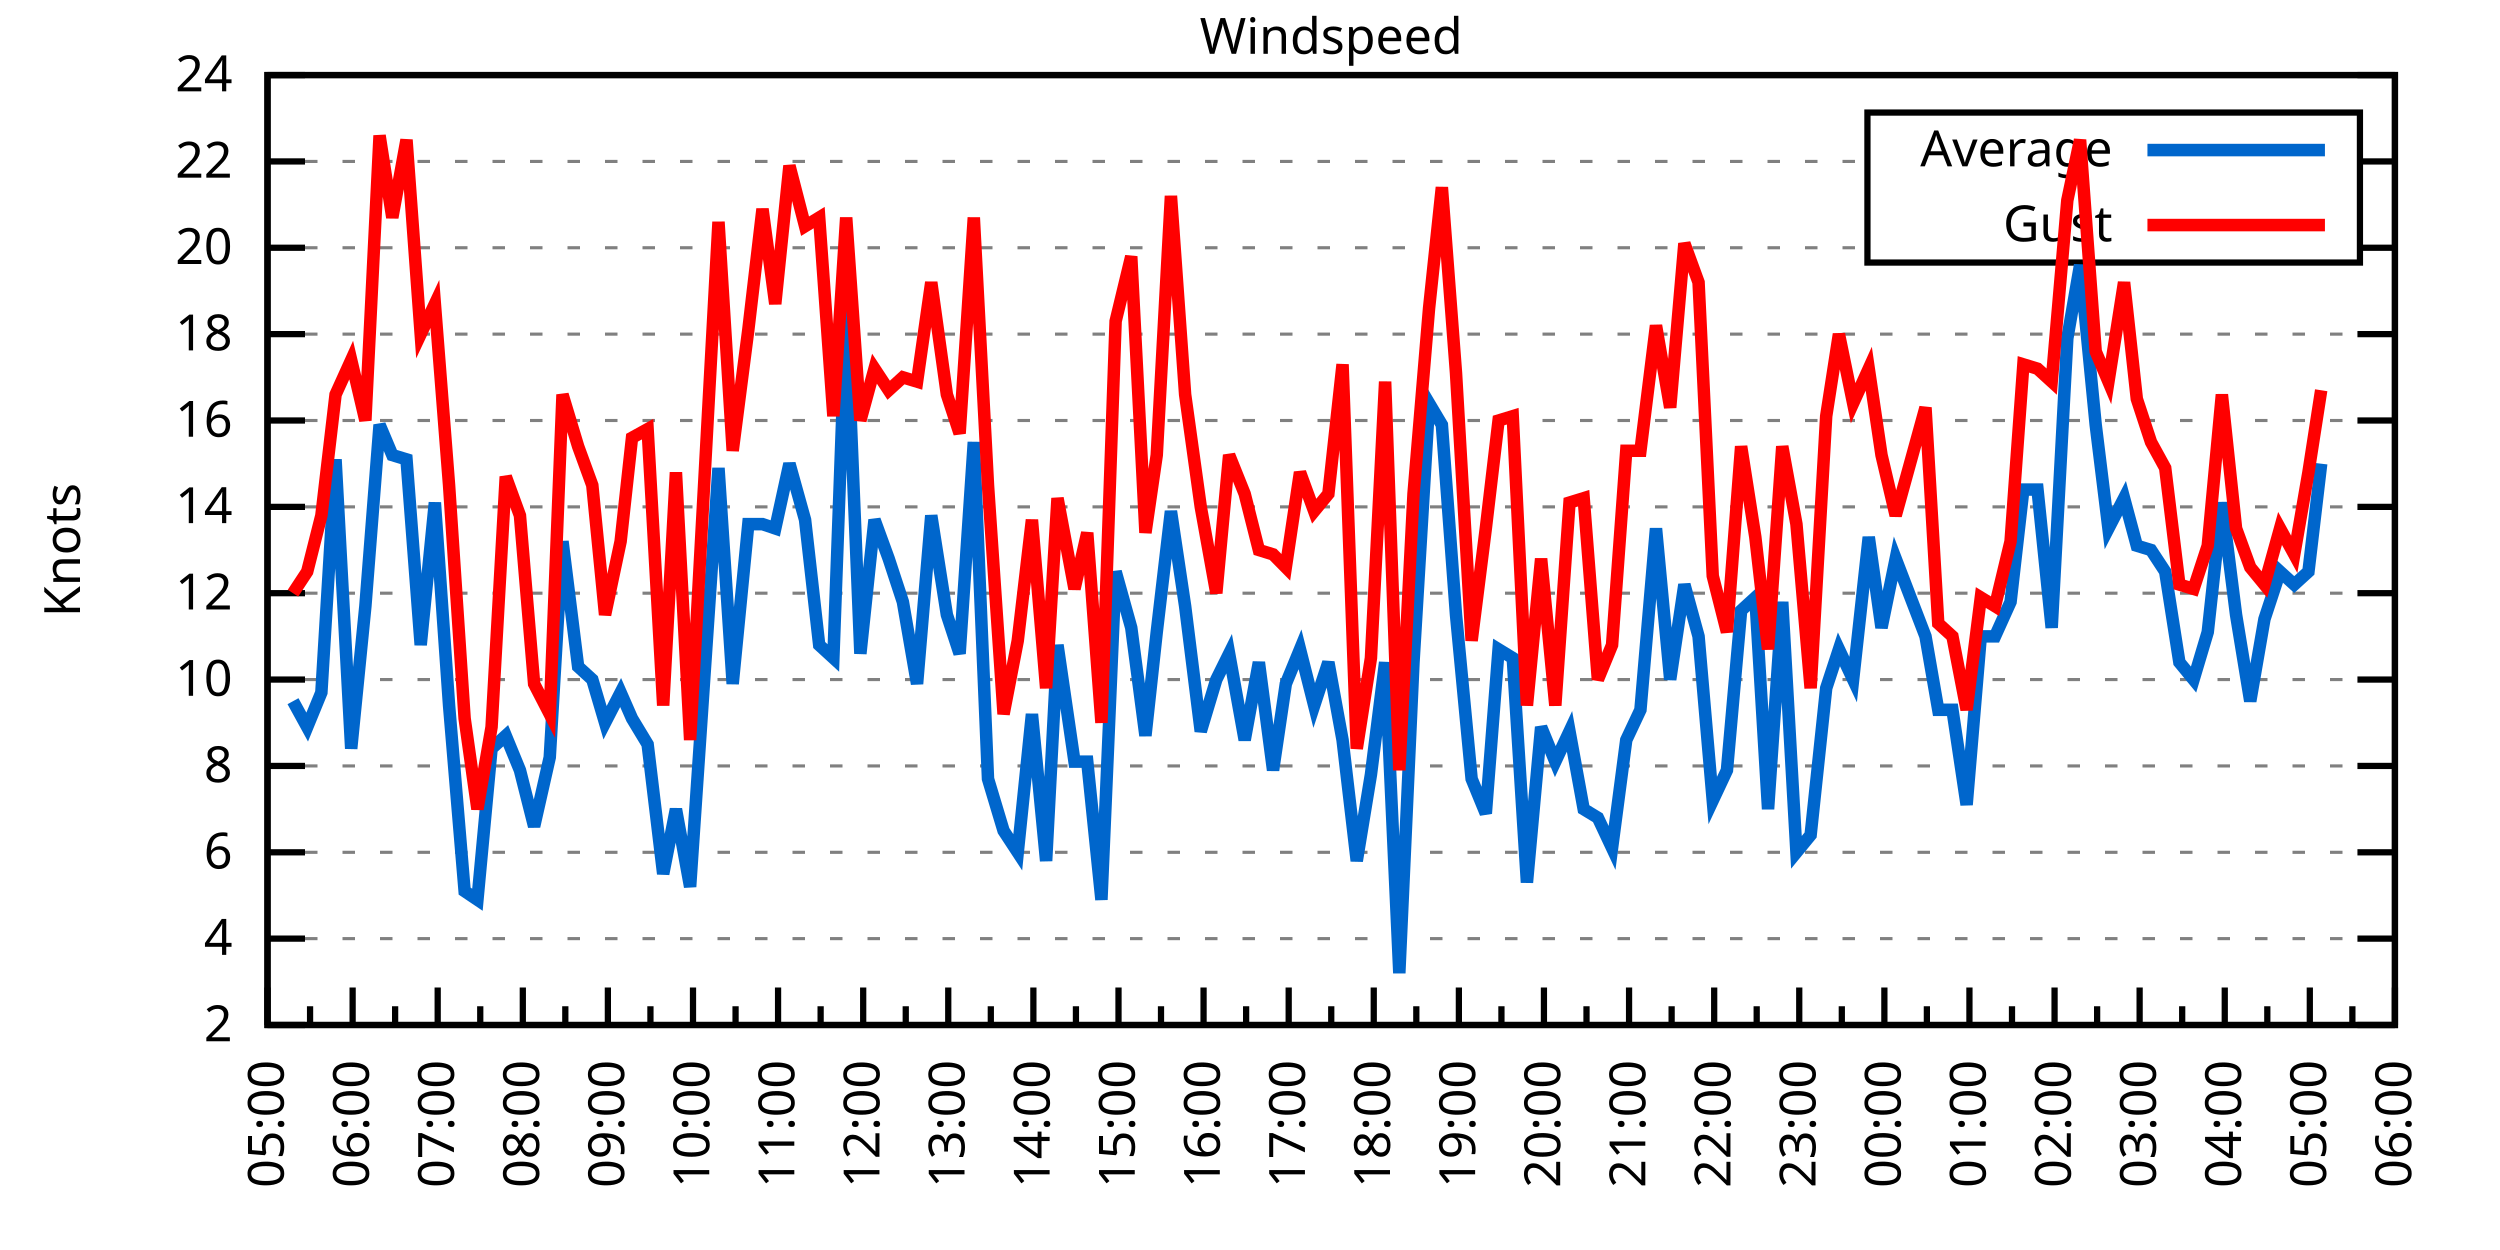
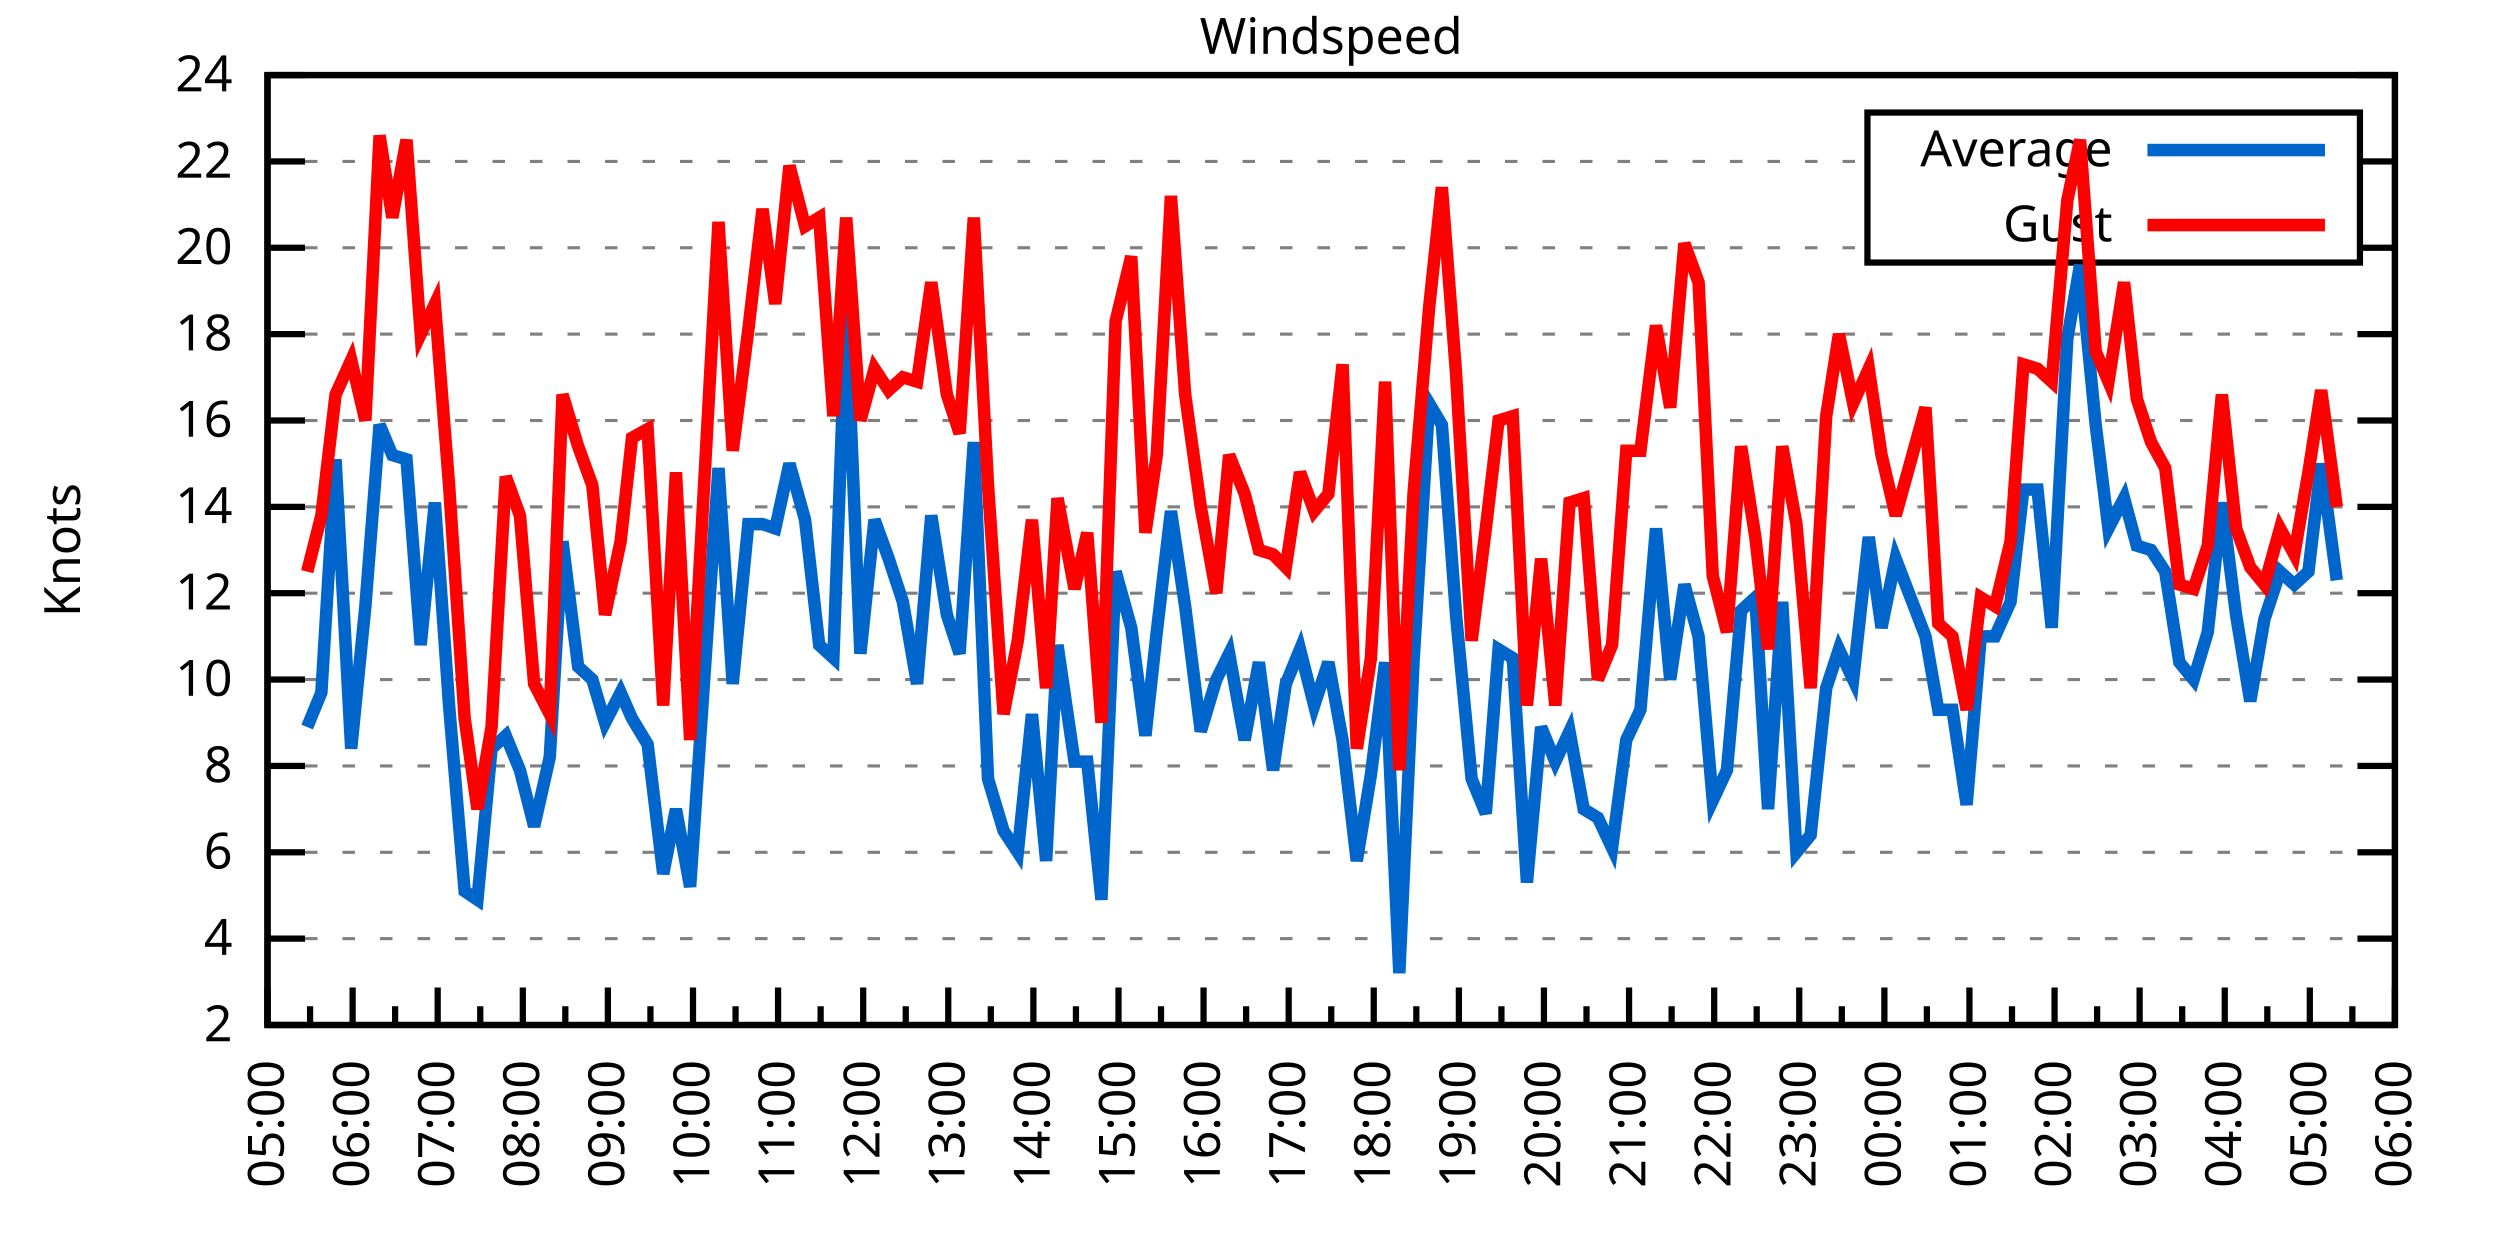
<svg xmlns="http://www.w3.org/2000/svg" xmlns:xlink="http://www.w3.org/1999/xlink" width="400" height="200" viewBox="0 0 400 200">
  <g id="gnuplot_canvas">
    <rect x="0" y="0" width="400" height="200" fill="none" />
    <defs>
      <circle id="gpDot" r="0.5" stroke-width="0.5" stroke="currentColor" />
      <path id="gpPt0" stroke-width="0.333" stroke="currentColor" d="M-1,0 h2 M0,-1 v2" />
      <path id="gpPt1" stroke-width="0.333" stroke="currentColor" d="M-1,-1 L1,1 M1,-1 L-1,1" />
      <path id="gpPt2" stroke-width="0.333" stroke="currentColor" d="M-1,0 L1,0 M0,-1 L0,1 M-1,-1 L1,1 M-1,1 L1,-1" />
      <rect id="gpPt3" stroke-width="0.333" stroke="currentColor" x="-1" y="-1" width="2" height="2" />
      <rect id="gpPt4" stroke-width="0.333" stroke="currentColor" fill="currentColor" x="-1" y="-1" width="2" height="2" />
      <circle id="gpPt5" stroke-width="0.333" stroke="currentColor" cx="0" cy="0" r="1" />
      <use xlink:href="#gpPt5" id="gpPt6" fill="currentColor" stroke="none" />
      <path id="gpPt7" stroke-width="0.333" stroke="currentColor" d="M0,-1.33 L-1.33,0.67 L1.33,0.67 z" />
      <use xlink:href="#gpPt7" id="gpPt8" fill="currentColor" stroke="none" />
      <use xlink:href="#gpPt7" id="gpPt9" stroke="currentColor" transform="rotate(180)" />
      <use xlink:href="#gpPt9" id="gpPt10" fill="currentColor" stroke="none" />
      <use xlink:href="#gpPt3" id="gpPt11" stroke="currentColor" transform="rotate(45)" />
      <use xlink:href="#gpPt11" id="gpPt12" fill="currentColor" stroke="none" />
      <path id="gpPt13" stroke-width="0.333" stroke="currentColor" d="M0,1.330 L1.265,0.411 L0.782,-1.067 L-0.782,-1.076 L-1.265,0.411 z" />
      <use xlink:href="#gpPt13" id="gpPt14" fill="currentColor" stroke="none" />
      <filter id="textbox" filterUnits="objectBoundingBox" x="0" y="0" height="1" width="1">
        <feFlood flood-color="white" flood-opacity="1" result="bgnd" />
        <feComposite in="SourceGraphic" in2="bgnd" operator="atop" />
      </filter>
      <filter id="greybox" filterUnits="objectBoundingBox" x="0" y="0" height="1" width="1">
        <feFlood flood-color="lightgrey" flood-opacity="1" result="grey" />
        <feComposite in="SourceGraphic" in2="grey" operator="atop" />
      </filter>
    </defs>
    <g fill="none" color="white" stroke="currentColor" stroke-width="1.00" stroke-linecap="butt" stroke-linejoin="miter">
</g>
    <g fill="none" color="black" stroke="currentColor" stroke-width="1.00" stroke-linecap="butt" stroke-linejoin="miter">
      <g stroke="none" shape-rendering="crispEdges">
        <polygon fill="rgb(255, 255, 255)" points="42.80,164.00 383.18,164.00 383.18,12.02 42.80,12.02 " />
      </g>
    </g>
    <g fill="none" color="black" stroke="currentColor" stroke-width="1.00" stroke-linecap="butt" stroke-linejoin="miter">
</g>
    <g fill="none" color="black" stroke="black" stroke-width="0.50" stroke-linecap="butt" stroke-linejoin="miter">
</g>
    <g fill="none" color="gray" stroke="currentColor" stroke-width="0.50" stroke-linecap="butt" stroke-linejoin="miter">
      <path stroke="gray" stroke-dasharray="2,4" class="gridline" d="M42.80,164.00 L383.19,164.00  " />
    </g>
    <g fill="none" color="gray" stroke="gray" stroke-width="1.00" stroke-linecap="butt" stroke-linejoin="miter">
</g>
    <g fill="none" color="black" stroke="currentColor" stroke-width="1.00" stroke-linecap="butt" stroke-linejoin="miter">
      <path stroke="black" d="M42.80,164.00 L48.80,164.00 M383.19,164.00 L377.19,164.00  " />
      <g transform="translate(37.20,166.60)" stroke="none" fill="black" font-family="Sans" font-size="8.00" text-anchor="end">
        <text>
          <tspan font-family="Sans"> 2</tspan>
        </text>
      </g>
    </g>
    <g fill="none" color="black" stroke="currentColor" stroke-width="1.00" stroke-linecap="butt" stroke-linejoin="miter">
</g>
    <g fill="none" color="black" stroke="black" stroke-width="0.50" stroke-linecap="butt" stroke-linejoin="miter">
</g>
    <g fill="none" color="gray" stroke="currentColor" stroke-width="0.50" stroke-linecap="butt" stroke-linejoin="miter">
      <path stroke="gray" stroke-dasharray="2,4" class="gridline" d="M42.80,150.18 L383.19,150.18  " />
    </g>
    <g fill="none" color="gray" stroke="gray" stroke-width="1.00" stroke-linecap="butt" stroke-linejoin="miter">
</g>
    <g fill="none" color="black" stroke="currentColor" stroke-width="1.00" stroke-linecap="butt" stroke-linejoin="miter">
      <path stroke="black" d="M42.80,150.18 L48.80,150.18 M383.19,150.18 L377.19,150.18  " />
      <g transform="translate(37.20,152.78)" stroke="none" fill="black" font-family="Sans" font-size="8.00" text-anchor="end">
        <text>
          <tspan font-family="Sans"> 4</tspan>
        </text>
      </g>
    </g>
    <g fill="none" color="black" stroke="currentColor" stroke-width="1.00" stroke-linecap="butt" stroke-linejoin="miter">
</g>
    <g fill="none" color="black" stroke="black" stroke-width="0.50" stroke-linecap="butt" stroke-linejoin="miter">
</g>
    <g fill="none" color="gray" stroke="currentColor" stroke-width="0.50" stroke-linecap="butt" stroke-linejoin="miter">
      <path stroke="gray" stroke-dasharray="2,4" class="gridline" d="M42.80,136.37 L383.19,136.37  " />
    </g>
    <g fill="none" color="gray" stroke="gray" stroke-width="1.00" stroke-linecap="butt" stroke-linejoin="miter">
</g>
    <g fill="none" color="black" stroke="currentColor" stroke-width="1.00" stroke-linecap="butt" stroke-linejoin="miter">
      <path stroke="black" d="M42.80,136.37 L48.80,136.37 M383.19,136.37 L377.19,136.37  " />
      <g transform="translate(37.20,138.97)" stroke="none" fill="black" font-family="Sans" font-size="8.00" text-anchor="end">
        <text>
          <tspan font-family="Sans"> 6</tspan>
        </text>
      </g>
    </g>
    <g fill="none" color="black" stroke="currentColor" stroke-width="1.00" stroke-linecap="butt" stroke-linejoin="miter">
</g>
    <g fill="none" color="black" stroke="black" stroke-width="0.50" stroke-linecap="butt" stroke-linejoin="miter">
</g>
    <g fill="none" color="gray" stroke="currentColor" stroke-width="0.50" stroke-linecap="butt" stroke-linejoin="miter">
      <path stroke="gray" stroke-dasharray="2,4" class="gridline" d="M42.80,122.55 L383.19,122.55  " />
    </g>
    <g fill="none" color="gray" stroke="gray" stroke-width="1.00" stroke-linecap="butt" stroke-linejoin="miter">
</g>
    <g fill="none" color="black" stroke="currentColor" stroke-width="1.00" stroke-linecap="butt" stroke-linejoin="miter">
      <path stroke="black" d="M42.80,122.55 L48.80,122.55 M383.19,122.55 L377.19,122.55  " />
      <g transform="translate(37.20,125.15)" stroke="none" fill="black" font-family="Sans" font-size="8.00" text-anchor="end">
        <text>
          <tspan font-family="Sans"> 8</tspan>
        </text>
      </g>
    </g>
    <g fill="none" color="black" stroke="currentColor" stroke-width="1.00" stroke-linecap="butt" stroke-linejoin="miter">
</g>
    <g fill="none" color="black" stroke="black" stroke-width="0.50" stroke-linecap="butt" stroke-linejoin="miter">
</g>
    <g fill="none" color="gray" stroke="currentColor" stroke-width="0.50" stroke-linecap="butt" stroke-linejoin="miter">
      <path stroke="gray" stroke-dasharray="2,4" class="gridline" d="M42.80,108.73 L383.19,108.73  " />
    </g>
    <g fill="none" color="gray" stroke="gray" stroke-width="1.00" stroke-linecap="butt" stroke-linejoin="miter">
</g>
    <g fill="none" color="black" stroke="currentColor" stroke-width="1.00" stroke-linecap="butt" stroke-linejoin="miter">
      <path stroke="black" d="M42.80,108.73 L48.80,108.73 M383.19,108.73 L377.19,108.73  " />
      <g transform="translate(37.20,111.33)" stroke="none" fill="black" font-family="Sans" font-size="8.00" text-anchor="end">
        <text>
          <tspan font-family="Sans"> 10</tspan>
        </text>
      </g>
    </g>
    <g fill="none" color="black" stroke="currentColor" stroke-width="1.00" stroke-linecap="butt" stroke-linejoin="miter">
</g>
    <g fill="none" color="black" stroke="black" stroke-width="0.50" stroke-linecap="butt" stroke-linejoin="miter">
</g>
    <g fill="none" color="gray" stroke="currentColor" stroke-width="0.50" stroke-linecap="butt" stroke-linejoin="miter">
      <path stroke="gray" stroke-dasharray="2,4" class="gridline" d="M42.80,94.91 L383.19,94.91  " />
    </g>
    <g fill="none" color="gray" stroke="gray" stroke-width="1.00" stroke-linecap="butt" stroke-linejoin="miter">
</g>
    <g fill="none" color="black" stroke="currentColor" stroke-width="1.00" stroke-linecap="butt" stroke-linejoin="miter">
      <path stroke="black" d="M42.80,94.91 L48.80,94.91 M383.19,94.91 L377.19,94.91  " />
      <g transform="translate(37.20,97.51)" stroke="none" fill="black" font-family="Sans" font-size="8.00" text-anchor="end">
        <text>
          <tspan font-family="Sans"> 12</tspan>
        </text>
      </g>
    </g>
    <g fill="none" color="black" stroke="currentColor" stroke-width="1.00" stroke-linecap="butt" stroke-linejoin="miter">
</g>
    <g fill="none" color="black" stroke="black" stroke-width="0.50" stroke-linecap="butt" stroke-linejoin="miter">
</g>
    <g fill="none" color="gray" stroke="currentColor" stroke-width="0.50" stroke-linecap="butt" stroke-linejoin="miter">
      <path stroke="gray" stroke-dasharray="2,4" class="gridline" d="M42.80,81.10 L383.19,81.10  " />
    </g>
    <g fill="none" color="gray" stroke="gray" stroke-width="1.00" stroke-linecap="butt" stroke-linejoin="miter">
</g>
    <g fill="none" color="black" stroke="currentColor" stroke-width="1.00" stroke-linecap="butt" stroke-linejoin="miter">
      <path stroke="black" d="M42.80,81.10 L48.80,81.10 M383.19,81.10 L377.19,81.10  " />
      <g transform="translate(37.20,83.70)" stroke="none" fill="black" font-family="Sans" font-size="8.00" text-anchor="end">
        <text>
          <tspan font-family="Sans"> 14</tspan>
        </text>
      </g>
    </g>
    <g fill="none" color="black" stroke="currentColor" stroke-width="1.00" stroke-linecap="butt" stroke-linejoin="miter">
</g>
    <g fill="none" color="black" stroke="black" stroke-width="0.50" stroke-linecap="butt" stroke-linejoin="miter">
</g>
    <g fill="none" color="gray" stroke="currentColor" stroke-width="0.50" stroke-linecap="butt" stroke-linejoin="miter">
      <path stroke="gray" stroke-dasharray="2,4" class="gridline" d="M42.80,67.28 L383.19,67.28  " />
    </g>
    <g fill="none" color="gray" stroke="gray" stroke-width="1.00" stroke-linecap="butt" stroke-linejoin="miter">
</g>
    <g fill="none" color="black" stroke="currentColor" stroke-width="1.00" stroke-linecap="butt" stroke-linejoin="miter">
      <path stroke="black" d="M42.80,67.28 L48.80,67.28 M383.19,67.28 L377.19,67.28  " />
      <g transform="translate(37.20,69.88)" stroke="none" fill="black" font-family="Sans" font-size="8.00" text-anchor="end">
        <text>
          <tspan font-family="Sans"> 16</tspan>
        </text>
      </g>
    </g>
    <g fill="none" color="black" stroke="currentColor" stroke-width="1.00" stroke-linecap="butt" stroke-linejoin="miter">
</g>
    <g fill="none" color="black" stroke="black" stroke-width="0.50" stroke-linecap="butt" stroke-linejoin="miter">
</g>
    <g fill="none" color="gray" stroke="currentColor" stroke-width="0.50" stroke-linecap="butt" stroke-linejoin="miter">
      <path stroke="gray" stroke-dasharray="2,4" class="gridline" d="M42.80,53.46 L383.19,53.46  " />
    </g>
    <g fill="none" color="gray" stroke="gray" stroke-width="1.00" stroke-linecap="butt" stroke-linejoin="miter">
</g>
    <g fill="none" color="black" stroke="currentColor" stroke-width="1.00" stroke-linecap="butt" stroke-linejoin="miter">
      <path stroke="black" d="M42.80,53.46 L48.80,53.46 M383.19,53.46 L377.19,53.46  " />
      <g transform="translate(37.20,56.06)" stroke="none" fill="black" font-family="Sans" font-size="8.00" text-anchor="end">
        <text>
          <tspan font-family="Sans"> 18</tspan>
        </text>
      </g>
    </g>
    <g fill="none" color="black" stroke="currentColor" stroke-width="1.00" stroke-linecap="butt" stroke-linejoin="miter">
</g>
    <g fill="none" color="black" stroke="black" stroke-width="0.50" stroke-linecap="butt" stroke-linejoin="miter">
</g>
    <g fill="none" color="gray" stroke="currentColor" stroke-width="0.50" stroke-linecap="butt" stroke-linejoin="miter">
      <path stroke="gray" stroke-dasharray="2,4" class="gridline" d="M42.80,39.64 L298.79,39.64 M377.59,39.64 L383.19,39.64  " />
    </g>
    <g fill="none" color="gray" stroke="gray" stroke-width="1.00" stroke-linecap="butt" stroke-linejoin="miter">
</g>
    <g fill="none" color="black" stroke="currentColor" stroke-width="1.00" stroke-linecap="butt" stroke-linejoin="miter">
      <path stroke="black" d="M42.80,39.64 L48.80,39.64 M383.19,39.64 L377.19,39.64  " />
      <g transform="translate(37.20,42.24)" stroke="none" fill="black" font-family="Sans" font-size="8.00" text-anchor="end">
        <text>
          <tspan font-family="Sans"> 20</tspan>
        </text>
      </g>
    </g>
    <g fill="none" color="black" stroke="currentColor" stroke-width="1.00" stroke-linecap="butt" stroke-linejoin="miter">
</g>
    <g fill="none" color="black" stroke="black" stroke-width="0.50" stroke-linecap="butt" stroke-linejoin="miter">
</g>
    <g fill="none" color="gray" stroke="currentColor" stroke-width="0.50" stroke-linecap="butt" stroke-linejoin="miter">
      <path stroke="gray" stroke-dasharray="2,4" class="gridline" d="M42.80,25.83 L298.79,25.83 M377.59,25.83 L383.19,25.83  " />
    </g>
    <g fill="none" color="gray" stroke="gray" stroke-width="1.00" stroke-linecap="butt" stroke-linejoin="miter">
</g>
    <g fill="none" color="black" stroke="currentColor" stroke-width="1.00" stroke-linecap="butt" stroke-linejoin="miter">
      <path stroke="black" d="M42.80,25.83 L48.80,25.83 M383.19,25.83 L377.19,25.83  " />
      <g transform="translate(37.20,28.43)" stroke="none" fill="black" font-family="Sans" font-size="8.00" text-anchor="end">
        <text>
          <tspan font-family="Sans"> 22</tspan>
        </text>
      </g>
    </g>
    <g fill="none" color="black" stroke="currentColor" stroke-width="1.00" stroke-linecap="butt" stroke-linejoin="miter">
</g>
    <g fill="none" color="black" stroke="black" stroke-width="0.50" stroke-linecap="butt" stroke-linejoin="miter">
</g>
    <g fill="none" color="gray" stroke="currentColor" stroke-width="0.50" stroke-linecap="butt" stroke-linejoin="miter">
      <path stroke="gray" stroke-dasharray="2,4" class="gridline" d="M42.80,12.01 L383.19,12.01  " />
    </g>
    <g fill="none" color="gray" stroke="gray" stroke-width="1.00" stroke-linecap="butt" stroke-linejoin="miter">
</g>
    <g fill="none" color="black" stroke="currentColor" stroke-width="1.00" stroke-linecap="butt" stroke-linejoin="miter">
      <path stroke="black" d="M42.80,12.01 L48.80,12.01 M383.19,12.01 L377.19,12.01  " />
      <g transform="translate(37.20,14.61)" stroke="none" fill="black" font-family="Sans" font-size="8.00" text-anchor="end">
        <text>
          <tspan font-family="Sans"> 24</tspan>
        </text>
      </g>
    </g>
    <g fill="none" color="black" stroke="currentColor" stroke-width="1.00" stroke-linecap="butt" stroke-linejoin="miter">
      <path stroke="black" d="M42.80,164.00 L42.80,158.00  " />
      <g transform="translate(45.40,169.60) rotate(270)" stroke="none" fill="black" font-family="Sans" font-size="8.00" text-anchor="end">
        <text>
          <tspan font-family="Sans">05:00</tspan>
        </text>
      </g>
    </g>
    <g fill="none" color="black" stroke="currentColor" stroke-width="1.00" stroke-linecap="butt" stroke-linejoin="miter">
      <path stroke="black" d="M49.61,164.00 L49.61,161.00 M56.42,164.00 L56.42,158.00  " />
      <g transform="translate(59.02,169.60) rotate(270)" stroke="none" fill="black" font-family="Sans" font-size="8.00" text-anchor="end">
        <text>
          <tspan font-family="Sans">06:00</tspan>
        </text>
      </g>
    </g>
    <g fill="none" color="black" stroke="currentColor" stroke-width="1.00" stroke-linecap="butt" stroke-linejoin="miter">
      <path stroke="black" d="M63.22,164.00 L63.22,161.00 M70.03,164.00 L70.03,158.00  " />
      <g transform="translate(72.63,169.60) rotate(270)" stroke="none" fill="black" font-family="Sans" font-size="8.00" text-anchor="end">
        <text>
          <tspan font-family="Sans">07:00</tspan>
        </text>
      </g>
    </g>
    <g fill="none" color="black" stroke="currentColor" stroke-width="1.00" stroke-linecap="butt" stroke-linejoin="miter">
      <path stroke="black" d="M76.84,164.00 L76.84,161.00 M83.65,164.00 L83.65,158.00  " />
      <g transform="translate(86.25,169.60) rotate(270)" stroke="none" fill="black" font-family="Sans" font-size="8.00" text-anchor="end">
        <text>
          <tspan font-family="Sans">08:00</tspan>
        </text>
      </g>
    </g>
    <g fill="none" color="black" stroke="currentColor" stroke-width="1.00" stroke-linecap="butt" stroke-linejoin="miter">
      <path stroke="black" d="M90.45,164.00 L90.45,161.00 M97.26,164.00 L97.26,158.00  " />
      <g transform="translate(99.86,169.60) rotate(270)" stroke="none" fill="black" font-family="Sans" font-size="8.00" text-anchor="end">
        <text>
          <tspan font-family="Sans">09:00</tspan>
        </text>
      </g>
    </g>
    <g fill="none" color="black" stroke="currentColor" stroke-width="1.00" stroke-linecap="butt" stroke-linejoin="miter">
      <path stroke="black" d="M104.07,164.00 L104.07,161.00 M110.88,164.00 L110.88,158.00  " />
      <g transform="translate(113.48,169.60) rotate(270)" stroke="none" fill="black" font-family="Sans" font-size="8.00" text-anchor="end">
        <text>
          <tspan font-family="Sans">10:00</tspan>
        </text>
      </g>
    </g>
    <g fill="none" color="black" stroke="currentColor" stroke-width="1.00" stroke-linecap="butt" stroke-linejoin="miter">
      <path stroke="black" d="M117.69,164.00 L117.69,161.00 M124.49,164.00 L124.49,158.00  " />
      <g transform="translate(127.09,169.60) rotate(270)" stroke="none" fill="black" font-family="Sans" font-size="8.00" text-anchor="end">
        <text>
          <tspan font-family="Sans">11:00</tspan>
        </text>
      </g>
    </g>
    <g fill="none" color="black" stroke="currentColor" stroke-width="1.00" stroke-linecap="butt" stroke-linejoin="miter">
      <path stroke="black" d="M131.30,164.00 L131.30,161.00 M138.11,164.00 L138.11,158.00  " />
      <g transform="translate(140.71,169.60) rotate(270)" stroke="none" fill="black" font-family="Sans" font-size="8.00" text-anchor="end">
        <text>
          <tspan font-family="Sans">12:00</tspan>
        </text>
      </g>
    </g>
    <g fill="none" color="black" stroke="currentColor" stroke-width="1.00" stroke-linecap="butt" stroke-linejoin="miter">
      <path stroke="black" d="M144.92,164.00 L144.92,161.00 M151.72,164.00 L151.72,158.00  " />
      <g transform="translate(154.32,169.60) rotate(270)" stroke="none" fill="black" font-family="Sans" font-size="8.00" text-anchor="end">
        <text>
          <tspan font-family="Sans">13:00</tspan>
        </text>
      </g>
    </g>
    <g fill="none" color="black" stroke="currentColor" stroke-width="1.00" stroke-linecap="butt" stroke-linejoin="miter">
      <path stroke="black" d="M158.53,164.00 L158.53,161.00 M165.34,164.00 L165.34,158.00  " />
      <g transform="translate(167.94,169.60) rotate(270)" stroke="none" fill="black" font-family="Sans" font-size="8.00" text-anchor="end">
        <text>
          <tspan font-family="Sans">14:00</tspan>
        </text>
      </g>
    </g>
    <g fill="none" color="black" stroke="currentColor" stroke-width="1.00" stroke-linecap="butt" stroke-linejoin="miter">
      <path stroke="black" d="M172.15,164.00 L172.15,161.00 M178.96,164.00 L178.96,158.00  " />
      <g transform="translate(181.56,169.60) rotate(270)" stroke="none" fill="black" font-family="Sans" font-size="8.00" text-anchor="end">
        <text>
          <tspan font-family="Sans">15:00</tspan>
        </text>
      </g>
    </g>
    <g fill="none" color="black" stroke="currentColor" stroke-width="1.00" stroke-linecap="butt" stroke-linejoin="miter">
      <path stroke="black" d="M185.76,164.00 L185.76,161.00 M192.57,164.00 L192.57,158.00  " />
      <g transform="translate(195.17,169.60) rotate(270)" stroke="none" fill="black" font-family="Sans" font-size="8.00" text-anchor="end">
        <text>
          <tspan font-family="Sans">16:00</tspan>
        </text>
      </g>
    </g>
    <g fill="none" color="black" stroke="currentColor" stroke-width="1.00" stroke-linecap="butt" stroke-linejoin="miter">
      <path stroke="black" d="M199.38,164.00 L199.38,161.00 M206.19,164.00 L206.19,158.00  " />
      <g transform="translate(208.79,169.60) rotate(270)" stroke="none" fill="black" font-family="Sans" font-size="8.00" text-anchor="end">
        <text>
          <tspan font-family="Sans">17:00</tspan>
        </text>
      </g>
    </g>
    <g fill="none" color="black" stroke="currentColor" stroke-width="1.00" stroke-linecap="butt" stroke-linejoin="miter">
      <path stroke="black" d="M213.00,164.00 L213.00,161.00 M219.80,164.00 L219.80,158.00  " />
      <g transform="translate(222.40,169.60) rotate(270)" stroke="none" fill="black" font-family="Sans" font-size="8.00" text-anchor="end">
        <text>
          <tspan font-family="Sans">18:00</tspan>
        </text>
      </g>
    </g>
    <g fill="none" color="black" stroke="currentColor" stroke-width="1.00" stroke-linecap="butt" stroke-linejoin="miter">
      <path stroke="black" d="M226.61,164.00 L226.61,161.00 M233.42,164.00 L233.42,158.00  " />
      <g transform="translate(236.02,169.60) rotate(270)" stroke="none" fill="black" font-family="Sans" font-size="8.00" text-anchor="end">
        <text>
          <tspan font-family="Sans">19:00</tspan>
        </text>
      </g>
    </g>
    <g fill="none" color="black" stroke="currentColor" stroke-width="1.00" stroke-linecap="butt" stroke-linejoin="miter">
      <path stroke="black" d="M240.23,164.00 L240.23,161.00 M247.03,164.00 L247.03,158.00  " />
      <g transform="translate(249.63,169.60) rotate(270)" stroke="none" fill="black" font-family="Sans" font-size="8.00" text-anchor="end">
        <text>
          <tspan font-family="Sans">20:00</tspan>
        </text>
      </g>
    </g>
    <g fill="none" color="black" stroke="currentColor" stroke-width="1.00" stroke-linecap="butt" stroke-linejoin="miter">
      <path stroke="black" d="M253.84,164.00 L253.84,161.00 M260.65,164.00 L260.65,158.00  " />
      <g transform="translate(263.25,169.60) rotate(270)" stroke="none" fill="black" font-family="Sans" font-size="8.00" text-anchor="end">
        <text>
          <tspan font-family="Sans">21:00</tspan>
        </text>
      </g>
    </g>
    <g fill="none" color="black" stroke="currentColor" stroke-width="1.00" stroke-linecap="butt" stroke-linejoin="miter">
      <path stroke="black" d="M267.46,164.00 L267.46,161.00 M274.27,164.00 L274.27,158.00  " />
      <g transform="translate(276.87,169.60) rotate(270)" stroke="none" fill="black" font-family="Sans" font-size="8.00" text-anchor="end">
        <text>
          <tspan font-family="Sans">22:00</tspan>
        </text>
      </g>
    </g>
    <g fill="none" color="black" stroke="currentColor" stroke-width="1.00" stroke-linecap="butt" stroke-linejoin="miter">
      <path stroke="black" d="M281.07,164.00 L281.07,161.00 M287.88,164.00 L287.88,158.00  " />
      <g transform="translate(290.48,169.60) rotate(270)" stroke="none" fill="black" font-family="Sans" font-size="8.00" text-anchor="end">
        <text>
          <tspan font-family="Sans">23:00</tspan>
        </text>
      </g>
    </g>
    <g fill="none" color="black" stroke="currentColor" stroke-width="1.00" stroke-linecap="butt" stroke-linejoin="miter">
      <path stroke="black" d="M294.69,164.00 L294.69,161.00 M301.50,164.00 L301.50,158.00  " />
      <g transform="translate(304.10,169.60) rotate(270)" stroke="none" fill="black" font-family="Sans" font-size="8.00" text-anchor="end">
        <text>
          <tspan font-family="Sans">00:00</tspan>
        </text>
      </g>
    </g>
    <g fill="none" color="black" stroke="currentColor" stroke-width="1.00" stroke-linecap="butt" stroke-linejoin="miter">
      <path stroke="black" d="M308.30,164.00 L308.30,161.00 M315.11,164.00 L315.11,158.00  " />
      <g transform="translate(317.71,169.60) rotate(270)" stroke="none" fill="black" font-family="Sans" font-size="8.00" text-anchor="end">
        <text>
          <tspan font-family="Sans">01:00</tspan>
        </text>
      </g>
    </g>
    <g fill="none" color="black" stroke="currentColor" stroke-width="1.00" stroke-linecap="butt" stroke-linejoin="miter">
      <path stroke="black" d="M321.92,164.00 L321.92,161.00 M328.73,164.00 L328.73,158.00  " />
      <g transform="translate(331.33,169.60) rotate(270)" stroke="none" fill="black" font-family="Sans" font-size="8.00" text-anchor="end">
        <text>
          <tspan font-family="Sans">02:00</tspan>
        </text>
      </g>
    </g>
    <g fill="none" color="black" stroke="currentColor" stroke-width="1.00" stroke-linecap="butt" stroke-linejoin="miter">
      <path stroke="black" d="M335.54,164.00 L335.54,161.00 M342.34,164.00 L342.34,158.00  " />
      <g transform="translate(344.94,169.60) rotate(270)" stroke="none" fill="black" font-family="Sans" font-size="8.00" text-anchor="end">
        <text>
          <tspan font-family="Sans">03:00</tspan>
        </text>
      </g>
    </g>
    <g fill="none" color="black" stroke="currentColor" stroke-width="1.00" stroke-linecap="butt" stroke-linejoin="miter">
      <path stroke="black" d="M349.15,164.00 L349.15,161.00 M355.96,164.00 L355.96,158.00  " />
      <g transform="translate(358.56,169.60) rotate(270)" stroke="none" fill="black" font-family="Sans" font-size="8.00" text-anchor="end">
        <text>
          <tspan font-family="Sans">04:00</tspan>
        </text>
      </g>
    </g>
    <g fill="none" color="black" stroke="currentColor" stroke-width="1.00" stroke-linecap="butt" stroke-linejoin="miter">
      <path stroke="black" d="M362.77,164.00 L362.77,161.00 M369.57,164.00 L369.57,158.00  " />
      <g transform="translate(372.17,169.60) rotate(270)" stroke="none" fill="black" font-family="Sans" font-size="8.00" text-anchor="end">
        <text>
          <tspan font-family="Sans">05:00</tspan>
        </text>
      </g>
    </g>
    <g fill="none" color="black" stroke="currentColor" stroke-width="1.00" stroke-linecap="butt" stroke-linejoin="miter">
      <path stroke="black" d="M376.38,164.00 L376.38,161.00 M383.19,164.00 L383.19,158.00  " />
      <g transform="translate(385.79,169.60) rotate(270)" stroke="none" fill="black" font-family="Sans" font-size="8.00" text-anchor="end">
        <text>
          <tspan font-family="Sans">06:00</tspan>
        </text>
      </g>
    </g>
    <g fill="none" color="black" stroke="currentColor" stroke-width="1.00" stroke-linecap="butt" stroke-linejoin="miter">
</g>
    <g fill="none" color="black" stroke="currentColor" stroke-width="1.00" stroke-linecap="butt" stroke-linejoin="miter">
      <path stroke="black" d="M42.80,12.01 L42.80,164.00 L383.19,164.00 L383.19,12.01 L42.80,12.01 Z  " />
    </g>
    <g fill="none" color="black" stroke="currentColor" stroke-width="1.00" stroke-linecap="butt" stroke-linejoin="miter">
      <g transform="translate(12.80,88.01) rotate(270)" stroke="none" fill="black" font-family="Sans" font-size="8.00" text-anchor="middle">
        <text>
          <tspan font-family="Sans">Knots</tspan>
        </text>
      </g>
    </g>
    <g fill="none" color="black" stroke="currentColor" stroke-width="1.00" stroke-linecap="butt" stroke-linejoin="miter">
</g>
    <g fill="none" color="black" stroke="currentColor" stroke-width="1.00" stroke-linecap="butt" stroke-linejoin="miter">
      <path stroke="black" d="M298.79,42.01 L298.79,18.01 L377.59,18.01 L377.59,42.01 L298.79,42.01 Z  " />
    </g>
    <g id="Windspeed_plot_1">
      <g fill="none" color="white" stroke="black" stroke-width="2.00" stroke-linecap="butt" stroke-linejoin="miter">
</g>
      <g fill="none" color="black" stroke="currentColor" stroke-width="2.00" stroke-linecap="butt" stroke-linejoin="miter">
        <g transform="translate(337.99,26.61)" stroke="none" fill="black" font-family="Sans" font-size="8.00" text-anchor="end">
          <text>
            <tspan font-family="Sans">Average</tspan>
          </text>
        </g>
      </g>
      <g fill="none" color="black" stroke="currentColor" stroke-width="2.00" stroke-linecap="butt" stroke-linejoin="miter">
-         <path stroke="rgb(  0, 102, 204)" d="M343.59,24.01 L371.99,24.01 M46.88,112.19 L49.15,116.33 L51.42,110.80 L53.69,73.50 L56.19,119.78 L58.46,96.99   L60.73,67.97 L62.77,72.81 L65.04,73.50 L67.31,103.20 L69.58,80.41 L71.85,112.88 L74.34,142.58 L76.39,143.96   L78.65,119.78 L80.92,117.71 L83.19,123.24 L85.46,132.22 L87.96,121.17 L90.00,86.62 L92.50,106.66 L94.77,108.73   L96.81,115.64 L99.30,110.80 L101.12,114.95 L103.62,119.09 L106.11,139.82 L108.15,129.46 L110.42,141.89 L114.96,74.88   L117.23,109.42 L119.73,83.86 L122.00,83.86 L124.04,84.55 L126.31,74.19 L128.81,83.17 L131.07,103.20 L133.34,105.28   L135.39,49.32 L137.66,104.59 L139.92,83.17 L142.19,89.39 L144.46,96.30 L146.73,109.42 L149.00,82.48 L151.50,98.37   L153.54,104.59 L155.81,70.73 L158.08,124.62 L160.57,132.91 L162.84,136.37 L165.11,114.26 L167.38,137.75 L169.20,103.20   L171.92,121.86 L173.96,121.86 L176.23,143.96 L178.50,91.46 L181.00,100.44 L183.27,117.71 L185.08,101.13 L187.35,81.79   L189.62,96.99 L192.12,117.02 L194.61,108.73 L196.66,104.59 L199.15,118.40 L201.42,105.97 L203.69,123.24 L205.73,109.42   L208.00,103.89 L210.27,112.88 L212.54,105.97 L214.81,118.40 L217.08,137.75 L219.35,123.93 L221.62,105.97 L223.89,155.71   L226.16,105.97 L228.65,64.52 L230.70,67.97 L232.96,98.37 L235.46,124.62 L237.73,130.15 L239.77,103.89 L242.04,105.28   L244.31,141.20 L246.58,116.33 L248.85,121.86 L251.12,117.02 L253.39,129.46 L255.66,130.84 L257.93,135.67 L260.20,118.40   L262.47,113.57 L264.96,84.55 L267.23,108.73 L269.50,93.53 L271.77,101.82 L274.04,128.08 L276.31,123.24 L278.58,97.68   L280.85,95.60 L282.89,129.46 L285.16,96.30 L287.43,136.37 L289.70,133.60 L292.19,110.11 L294.23,103.89 L296.50,108.73   L299.00,85.93 L301.04,100.44 L303.31,89.39 L308.08,101.82 L310.12,113.57 L312.39,113.57 L314.66,128.77 L316.93,101.82   L319.20,101.82 L321.69,96.30 L323.74,78.33 L326.00,78.33 L328.27,100.44 L330.77,54.15 L332.81,42.41 L335.31,67.97   L337.35,84.55 L339.85,79.71 L341.89,87.31 L344.16,88.00 L346.43,91.46 L348.70,105.97 L350.97,108.73 L353.24,101.13   L355.50,80.41 L357.77,98.37 L360.04,112.19 L362.31,99.06 L364.81,91.46 L367.08,93.53 L369.35,91.46 L371.39,74.19    " />
+         <path stroke="rgb(  0, 102, 204)" d="M343.59,24.01 L371.99,24.01 M49.15,116.33 L51.42,110.80 L53.69,73.50 L56.19,119.78 L58.46,96.99 L60.73,67.97   L62.77,72.81 L65.04,73.50 L67.31,103.20 L69.58,80.41 L71.85,112.88 L74.34,142.58 L76.39,143.96 L78.65,119.78   L80.92,117.71 L83.19,123.24 L85.46,132.22 L87.96,121.17 L90.00,86.62 L92.50,106.66 L94.77,108.73 L96.81,115.64   L99.30,110.80 L101.12,114.95 L103.62,119.09 L106.11,139.82 L108.15,129.46 L110.42,141.89 L114.96,74.88 L117.23,109.42   L119.73,83.86 L122.00,83.86 L124.04,84.55 L126.31,74.19 L128.81,83.17 L131.07,103.20 L133.34,105.28 L135.39,49.32   L137.66,104.59 L139.92,83.17 L142.19,89.39 L144.46,96.30 L146.73,109.42 L149.00,82.48 L151.50,98.37 L153.54,104.59   L155.81,70.73 L158.08,124.62 L160.57,132.91 L162.84,136.37 L165.11,114.26 L167.38,137.75 L169.20,103.20 L171.92,121.86   L173.96,121.86 L176.23,143.96 L178.50,91.46 L181.00,100.44 L183.27,117.71 L185.08,101.13 L187.35,81.79 L189.62,96.99   L192.12,117.02 L194.61,108.73 L196.66,104.59 L199.15,118.40 L201.42,105.97 L203.69,123.24 L205.73,109.42 L208.00,103.89   L210.27,112.88 L212.54,105.97 L214.81,118.40 L217.08,137.75 L219.35,123.93 L221.62,105.97 L223.89,155.71 L226.16,105.97   L228.65,64.52 L230.70,67.97 L232.96,98.37 L235.46,124.62 L237.73,130.15 L239.77,103.89 L242.04,105.28 L244.31,141.20   L246.58,116.33 L248.85,121.86 L251.12,117.02 L253.39,129.46 L255.66,130.84 L257.93,135.67 L260.20,118.40 L262.47,113.57   L264.96,84.55 L267.23,108.73 L269.50,93.53 L271.77,101.82 L274.04,128.08 L276.31,123.24 L278.58,97.68 L280.85,95.60   L282.89,129.46 L285.16,96.30 L287.43,136.37 L289.70,133.60 L292.19,110.11 L294.23,103.89 L296.50,108.73 L299.00,85.93   L301.04,100.44 L303.31,89.39 L308.08,101.82 L310.12,113.57 L312.39,113.57 L314.66,128.77 L316.93,101.82 L319.20,101.82   L321.69,96.30 L323.74,78.33 L326.00,78.33 L328.27,100.44 L330.77,54.15 L332.81,42.41 L335.31,67.97 L337.35,84.55   L339.85,79.71 L341.89,87.31 L344.16,88.00 L346.43,91.46 L348.70,105.97 L350.97,108.73 L353.24,101.13 L355.50,80.41   L357.77,98.37 L360.04,112.19 L362.31,99.06 L364.81,91.46 L367.08,93.53 L369.35,91.46 L371.39,74.19 L373.89,92.84    " />
      </g>
    </g>
    <g id="Windspeed_plot_2">
      <g fill="none" color="black" stroke="currentColor" stroke-width="2.00" stroke-linecap="butt" stroke-linejoin="miter">
        <g transform="translate(337.99,38.61)" stroke="none" fill="black" font-family="Sans" font-size="8.00" text-anchor="end">
          <text>
            <tspan font-family="Sans">Gust</tspan>
          </text>
        </g>
      </g>
      <g fill="none" color="black" stroke="currentColor" stroke-width="2.00" stroke-linecap="butt" stroke-linejoin="miter">
-         <path stroke="rgb(255,   0,   0)" d="M343.59,36.01 L371.99,36.01 M46.88,94.91 L49.15,91.46 L51.42,82.48 L53.69,63.13 L56.19,57.61 L58.46,67.28   L60.73,21.68 L62.77,34.81 L65.04,22.37 L67.31,53.46 L69.58,48.63 L71.85,77.64 L74.34,114.95 L76.39,129.46   L78.65,116.33 L80.92,76.26 L83.19,82.48 L85.46,109.42 L87.96,114.26 L90.00,63.13 L92.50,71.42 L94.77,77.64   L96.81,98.37 L99.30,86.62 L101.12,70.04 L103.62,68.66 L106.11,112.88 L108.15,75.57 L110.42,118.40 L114.96,35.50   L117.23,72.12 L119.73,52.77 L122.00,33.43 L124.04,48.63 L126.31,26.52 L128.81,36.19 L131.07,34.81 L133.34,66.59   L135.39,34.81 L137.66,67.28 L139.92,58.99 L142.19,62.44 L144.46,60.37 L146.73,61.06 L149.00,45.17 L151.50,63.13   L153.54,69.35 L155.81,34.81 L158.08,77.64 L160.57,114.26 L162.84,102.51 L165.11,83.17 L167.38,110.11 L169.20,79.71   L171.92,94.22 L173.96,85.24 L176.23,115.64 L178.50,51.39 L181.00,41.03 L183.27,85.24 L185.08,72.81 L187.35,31.35   L189.62,63.13 L192.12,81.10 L194.61,94.91 L196.66,72.81 L199.15,79.02 L201.42,88.00 L203.69,88.70 L205.73,90.77   L208.00,75.57 L210.27,81.79 L212.54,79.02 L214.81,58.30 L217.08,119.78 L219.35,105.28 L221.62,61.06 L223.89,123.24   L226.16,79.02 L228.65,49.32 L230.70,29.97 L232.96,59.68 L235.46,102.51 L237.73,84.55 L239.77,67.28 L242.04,66.59   L244.31,112.88 L246.58,89.39 L248.85,112.88 L251.12,80.41 L253.39,79.71 L255.66,108.73 L257.93,103.20 L260.20,72.12   L262.47,72.12 L264.96,52.08 L267.23,65.21 L269.50,38.95 L271.77,45.17 L274.04,92.15 L276.31,101.13 L278.58,71.42   L280.85,85.93 L282.89,103.89 L285.16,71.42 L287.43,83.86 L289.70,110.11 L292.19,66.59 L294.23,53.46 L296.50,64.52   L299.00,58.99 L301.04,72.81 L303.31,82.48 L308.08,65.21 L310.12,99.75 L312.39,101.82 L314.66,113.57 L316.93,95.60   L319.20,96.99 L321.69,86.62 L323.74,58.30 L326.00,58.99 L328.27,61.06 L330.77,32.05 L332.81,22.37 L335.31,56.23   L337.35,61.06 L339.85,45.17 L341.89,63.82 L344.16,70.73 L346.43,74.88 L348.70,93.53 L350.97,94.22 L353.24,87.31   L355.50,63.13 L357.77,84.55 L360.04,90.77 L362.31,93.53 L364.81,84.55 L367.08,88.70 L369.35,75.57 L371.39,62.44    " />
+         <path stroke="rgb(255,   0,   0)" d="M343.59,36.01 L371.99,36.01 M49.15,91.46 L51.42,82.48 L53.69,63.13 L56.19,57.61 L58.46,67.28 L60.73,21.68   L62.77,34.81 L65.04,22.37 L67.31,53.46 L69.58,48.63 L71.85,77.64 L74.34,114.95 L76.39,129.46 L78.65,116.33   L80.92,76.26 L83.19,82.48 L85.46,109.42 L87.96,114.26 L90.00,63.13 L92.50,71.42 L94.77,77.64 L96.81,98.37   L99.30,86.62 L101.12,70.04 L103.62,68.66 L106.11,112.88 L108.15,75.57 L110.42,118.40 L114.96,35.50 L117.23,72.12   L119.73,52.77 L122.00,33.43 L124.04,48.63 L126.31,26.52 L128.81,36.19 L131.07,34.81 L133.34,66.59 L135.39,34.81   L137.66,67.28 L139.92,58.99 L142.19,62.44 L144.46,60.37 L146.73,61.06 L149.00,45.17 L151.50,63.13 L153.54,69.35   L155.81,34.81 L158.08,77.64 L160.57,114.26 L162.84,102.51 L165.11,83.17 L167.38,110.11 L169.20,79.71 L171.92,94.22   L173.96,85.24 L176.23,115.64 L178.50,51.39 L181.00,41.03 L183.27,85.24 L185.08,72.81 L187.35,31.35 L189.62,63.13   L192.12,81.10 L194.61,94.91 L196.66,72.81 L199.15,79.02 L201.42,88.00 L203.69,88.70 L205.73,90.77 L208.00,75.57   L210.27,81.79 L212.54,79.02 L214.81,58.30 L217.08,119.78 L219.35,105.28 L221.62,61.06 L223.89,123.24 L226.16,79.02   L228.65,49.32 L230.70,29.97 L232.96,59.68 L235.46,102.51 L237.73,84.55 L239.77,67.28 L242.04,66.59 L244.31,112.88   L246.58,89.39 L248.85,112.88 L251.12,80.41 L253.39,79.71 L255.66,108.73 L257.93,103.20 L260.20,72.12 L262.47,72.12   L264.96,52.08 L267.23,65.21 L269.50,38.95 L271.77,45.17 L274.04,92.15 L276.31,101.13 L278.58,71.42 L280.85,85.93   L282.89,103.89 L285.16,71.42 L287.43,83.86 L289.70,110.11 L292.19,66.59 L294.23,53.46 L296.50,64.52 L299.00,58.99   L301.04,72.81 L303.31,82.48 L308.08,65.21 L310.12,99.75 L312.39,101.82 L314.66,113.57 L316.93,95.60 L319.20,96.99   L321.69,86.62 L323.74,58.30 L326.00,58.99 L328.27,61.06 L330.77,32.05 L332.81,22.37 L335.31,56.23 L337.35,61.06   L339.85,45.17 L341.89,63.82 L344.16,70.73 L346.43,74.88 L348.70,93.53 L350.97,94.22 L353.24,87.31 L355.50,63.13   L357.77,84.55 L360.04,90.77 L362.31,93.53 L364.81,84.55 L367.08,88.70 L369.35,75.57 L371.39,62.44 L373.89,81.10    " />
      </g>
    </g>
    <g fill="none" color="black" stroke="currentColor" stroke-width="2.00" stroke-linecap="butt" stroke-linejoin="miter">
</g>
    <g fill="none" color="black" stroke="black" stroke-width="1.00" stroke-linecap="butt" stroke-linejoin="miter">
</g>
    <g fill="none" color="black" stroke="currentColor" stroke-width="1.00" stroke-linecap="butt" stroke-linejoin="miter">
      <path stroke="black" d="M42.80,12.01 L42.80,164.00 L383.19,164.00 L383.19,12.01 L42.80,12.01 Z  " />
    </g>
    <g fill="none" color="black" stroke="currentColor" stroke-width="1.00" stroke-linecap="butt" stroke-linejoin="miter">
      <g transform="translate(212.99,8.61)" stroke="none" fill="black" font-family="Sans" font-size="8.00" text-anchor="middle">
        <text>
          <tspan font-family="Sans">Windspeed</tspan>
        </text>
      </g>
    </g>
    <g fill="none" color="black" stroke="currentColor" stroke-width="1.00" stroke-linecap="butt" stroke-linejoin="miter">
</g>
  </g>
</svg>
